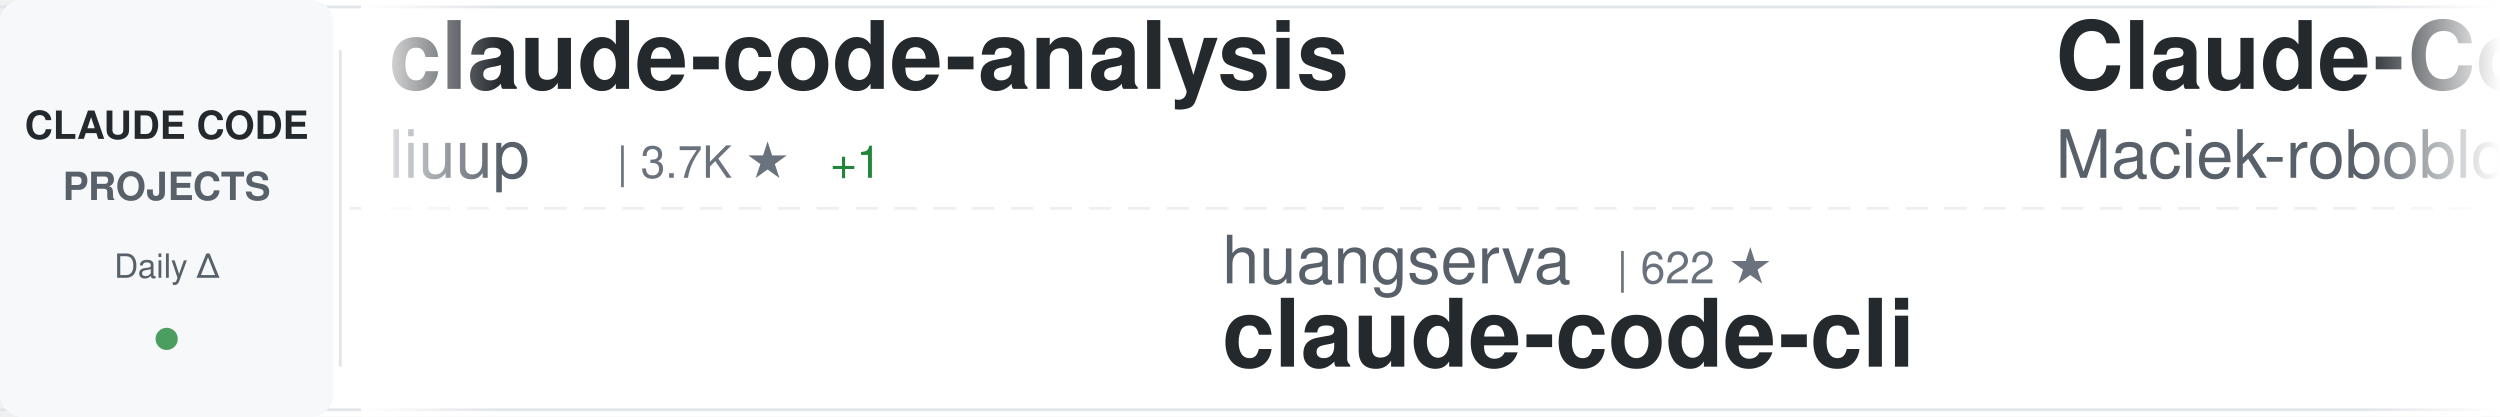
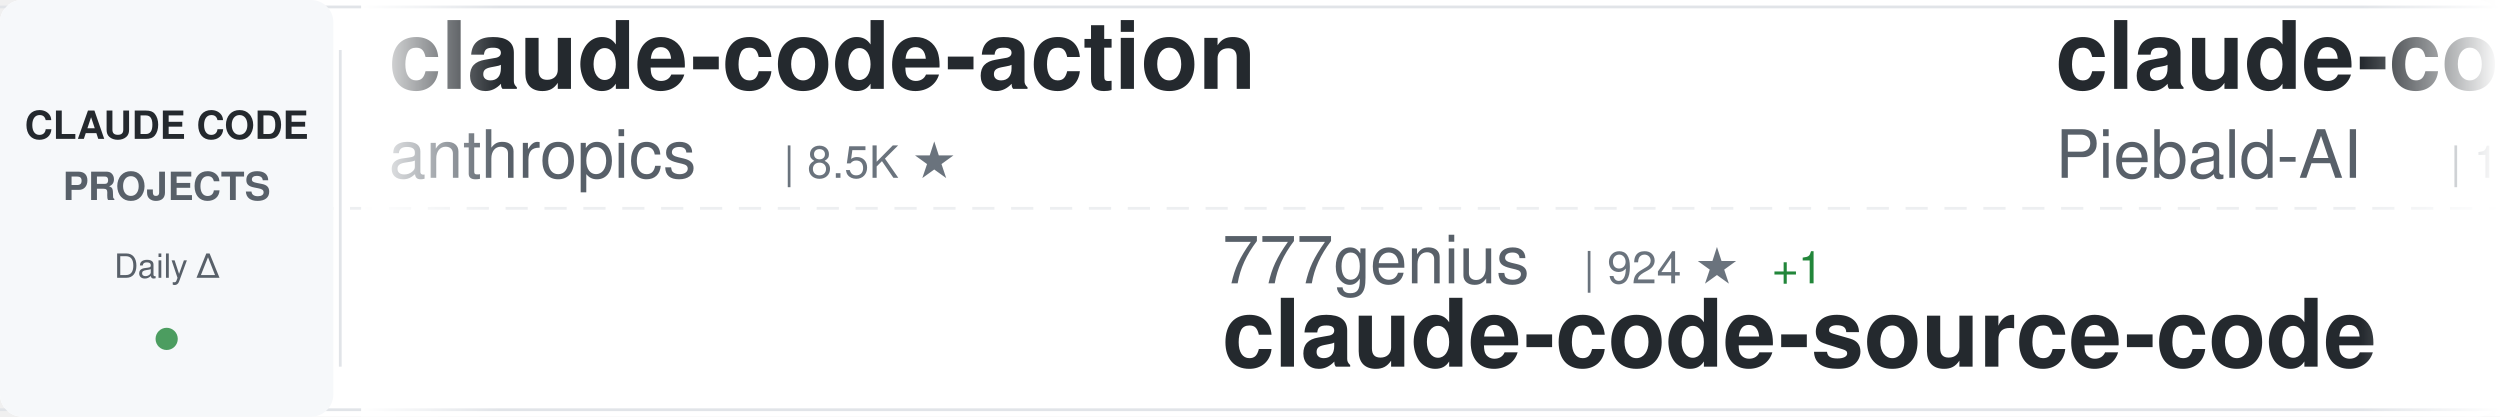
<svg xmlns="http://www.w3.org/2000/svg" width="900" height="150">
  <defs>
    <linearGradient id="awesomeLeftFade" x1="0%" y1="0%" x2="100%" y2="0%">
      <stop offset="0%" style="stop-color:#ffffff;stop-opacity:1" />
      <stop offset="100%" style="stop-color:#ffffff;stop-opacity:0" />
    </linearGradient>
    <linearGradient id="awesomeRightFade" x1="0%" y1="0%" x2="100%" y2="0%">
      <stop offset="0%" style="stop-color:#ffffff;stop-opacity:0" />
      <stop offset="100%" style="stop-color:#ffffff;stop-opacity:1" />
    </linearGradient>
  </defs>
  <rect width="900" height="150" fill="#ffffff" rx="8" />
  <rect x="0" y="2" width="900" height="1" fill="#e1e4e8" />
  <rect x="0" y="147" width="900" height="1" fill="#e1e4e8" />
  <line x1="0" y1="75" x2="900" y2="75" stroke="#e1e4e8" stroke-width="1" stroke-dasharray="8 6" opacity="0.6" />
  <rect x="0" y="0" width="120" height="150" fill="#f6f8fa" rx="8" />
  <text x="60" y="50" font-family="-apple-system, BlinkMacSystemFont, 'Segoe UI', Helvetica, Arial, sans-serif" font-size="14" font-weight="600" fill="#24292e" text-anchor="middle">CLAUDE CODE</text>
  <text x="60" y="72" font-family="-apple-system, BlinkMacSystemFont, 'Segoe UI', Helvetica, Arial, sans-serif" font-size="14" font-weight="600" fill="#586069" text-anchor="middle">PROJECTS</text>
  <text x="60" y="100" font-family="-apple-system, BlinkMacSystemFont, 'Segoe UI', Helvetica, Arial, sans-serif" font-size="12" font-weight="500" fill="#586069" text-anchor="middle">Daily Δ</text>
  <circle cx="60" cy="122" r="4" fill="#22863a" opacity="0.8" />
  <rect x="122" y="18" width="1" height="114" fill="#e1e4e8" />
  <clipPath id="awesomeTickerClip">
    <rect x="130" y="0" width="770" height="150" />
  </clipPath>
  <g clip-path="url(#awesomeTickerClip)">
    <g id="awesomeTickerItems">
      <animateTransform attributeName="transform" attributeType="XML" type="translate" from="0 0" to="-3000 0" dur="54s" repeatCount="indefinite" />
      <g transform="translate(0, 0)">
-         <text x="140" y="32" font-family="-apple-system, BlinkMacSystemFont, 'Segoe UI', Helvetica, Arial, sans-serif" font-size="34" font-weight="600" fill="#24292e">claude-code-analysis</text>
-         <text x="140" y="64" font-family="-apple-system, BlinkMacSystemFont, 'Segoe UI', Helvetica, Arial, sans-serif" font-size="24" font-weight="400" fill="#586069">liuup</text>
-         <text x="222" y="64" font-family="-apple-system, BlinkMacSystemFont, 'Segoe UI', Helvetica, Arial, sans-serif" font-size="16" font-weight="500" fill="#6a737d">| 3.7K ★</text>
-         <text x="299" y="64" font-family="-apple-system, BlinkMacSystemFont, 'Segoe UI', Helvetica, Arial, sans-serif" font-size="16" font-weight="500" fill="#22863a"> +1</text>
+         <text x="140" y="32" font-family="-apple-system, BlinkMacSystemFont, 'Segoe UI', Helvetica, Arial, sans-serif" font-size="34" font-weight="600" fill="#24292e">claude-code-action</text>
+         <text x="140" y="64" font-family="-apple-system, BlinkMacSystemFont, 'Segoe UI', Helvetica, Arial, sans-serif" font-size="24" font-weight="400" fill="#586069">anthropics</text>
+         <text x="282" y="64" font-family="-apple-system, BlinkMacSystemFont, 'Segoe UI', Helvetica, Arial, sans-serif" font-size="16" font-weight="500" fill="#6a737d">| 8.5K ★</text>
      </g>
      <g transform="translate(300, 0)">
+         <text x="140" y="102" font-family="-apple-system, BlinkMacSystemFont, 'Segoe UI', Helvetica, Arial, sans-serif" font-size="24" font-weight="400" fill="#586069">777genius</text>
+         <text x="270" y="102" font-family="-apple-system, BlinkMacSystemFont, 'Segoe UI', Helvetica, Arial, sans-serif" font-size="16" font-weight="500" fill="#6a737d">| 924 ★</text>
+         <text x="338" y="102" font-family="-apple-system, BlinkMacSystemFont, 'Segoe UI', Helvetica, Arial, sans-serif" font-size="16" font-weight="500" fill="#22863a"> +1</text>
+         <text x="140" y="132" font-family="-apple-system, BlinkMacSystemFont, 'Segoe UI', Helvetica, Arial, sans-serif" font-size="34" font-weight="600" fill="#24292e">claude-code-source-code</text>
+       </g>
+       <g transform="translate(600, 0)">
+         <text x="140" y="32" font-family="-apple-system, BlinkMacSystemFont, 'Segoe UI', Helvetica, Arial, sans-serif" font-size="34" font-weight="600" fill="#24292e">claude-code-system-promp...</text>
+         <text x="140" y="64" font-family="-apple-system, BlinkMacSystemFont, 'Segoe UI', Helvetica, Arial, sans-serif" font-size="24" font-weight="400" fill="#586069">Piebald-AI</text>
+         <text x="282" y="64" font-family="-apple-system, BlinkMacSystemFont, 'Segoe UI', Helvetica, Arial, sans-serif" font-size="16" font-weight="500" fill="#6a737d">| 12.2K ★</text>
+         <text x="368" y="64" font-family="-apple-system, BlinkMacSystemFont, 'Segoe UI', Helvetica, Arial, sans-serif" font-size="16" font-weight="500" fill="#22863a"> +1</text>
+       </g>
+       <g transform="translate(900, 0)">
+         <text x="140" y="102" font-family="-apple-system, BlinkMacSystemFont, 'Segoe UI', Helvetica, Arial, sans-serif" font-size="24" font-weight="400" fill="#586069">nicedreamzapp</text>
+         <text x="318" y="102" font-family="-apple-system, BlinkMacSystemFont, 'Segoe UI', Helvetica, Arial, sans-serif" font-size="16" font-weight="500" fill="#6a737d">| 3.1K ★</text>
+         <text x="395" y="102" font-family="-apple-system, BlinkMacSystemFont, 'Segoe UI', Helvetica, Arial, sans-serif" font-size="16" font-weight="500" fill="#22863a"> +6</text>
+         <text x="140" y="132" font-family="-apple-system, BlinkMacSystemFont, 'Segoe UI', Helvetica, Arial, sans-serif" font-size="34" font-weight="600" fill="#24292e">claude-code-local</text>
+       </g>
+       <g transform="translate(1200, 0)">
+         <text x="140" y="32" font-family="-apple-system, BlinkMacSystemFont, 'Segoe UI', Helvetica, Arial, sans-serif" font-size="34" font-weight="600" fill="#24292e">claude-code-hooks-master...</text>
+         <text x="140" y="64" font-family="-apple-system, BlinkMacSystemFont, 'Segoe UI', Helvetica, Arial, sans-serif" font-size="24" font-weight="400" fill="#586069">disler</text>
+         <text x="234" y="64" font-family="-apple-system, BlinkMacSystemFont, 'Segoe UI', Helvetica, Arial, sans-serif" font-size="16" font-weight="500" fill="#6a737d">| 3.9K ★</text>
+         <text x="311" y="64" font-family="-apple-system, BlinkMacSystemFont, 'Segoe UI', Helvetica, Arial, sans-serif" font-size="16" font-weight="500" fill="#22863a"> +1</text>
+       </g>
+       <g transform="translate(1500, 0)">
+         <text x="140" y="102" font-family="-apple-system, BlinkMacSystemFont, 'Segoe UI', Helvetica, Arial, sans-serif" font-size="24" font-weight="400" fill="#586069">shanraisshan</text>
+         <text x="306" y="102" font-family="-apple-system, BlinkMacSystemFont, 'Segoe UI', Helvetica, Arial, sans-serif" font-size="16" font-weight="500" fill="#6a737d">| 63.9K ★</text>
+         <text x="392" y="102" font-family="-apple-system, BlinkMacSystemFont, 'Segoe UI', Helvetica, Arial, sans-serif" font-size="16" font-weight="500" fill="#22863a"> +3</text>
+         <text x="140" y="132" font-family="-apple-system, BlinkMacSystemFont, 'Segoe UI', Helvetica, Arial, sans-serif" font-size="34" font-weight="600" fill="#24292e">claude-code-best-practic...</text>
+       </g>
+       <g transform="translate(1800, 0)">
+         <text x="140" y="32" font-family="-apple-system, BlinkMacSystemFont, 'Segoe UI', Helvetica, Arial, sans-serif" font-size="34" font-weight="600" fill="#24292e">edmunds-claude-code</text>
+         <text x="140" y="64" font-family="-apple-system, BlinkMacSystemFont, 'Segoe UI', Helvetica, Arial, sans-serif" font-size="24" font-weight="400" fill="#586069">edmund-io</text>
+         <text x="270" y="64" font-family="-apple-system, BlinkMacSystemFont, 'Segoe UI', Helvetica, Arial, sans-serif" font-size="16" font-weight="500" fill="#6a737d">| 1.5K ★</text>
+       </g>
+       <g transform="translate(2100, 0)">
+         <text x="140" y="102" font-family="-apple-system, BlinkMacSystemFont, 'Segoe UI', Helvetica, Arial, sans-serif" font-size="24" font-weight="400" fill="#586069">guanshan</text>
+         <text x="258" y="102" font-family="-apple-system, BlinkMacSystemFont, 'Segoe UI', Helvetica, Arial, sans-serif" font-size="16" font-weight="500" fill="#6a737d">| 61 ★</text>
+         <text x="140" y="132" font-family="-apple-system, BlinkMacSystemFont, 'Segoe UI', Helvetica, Arial, sans-serif" font-size="34" font-weight="600" fill="#24292e">ClaudeCode</text>
+       </g>
+       <g transform="translate(2400, 0)">
+         <text x="140" y="32" font-family="-apple-system, BlinkMacSystemFont, 'Segoe UI', Helvetica, Arial, sans-serif" font-size="34" font-weight="600" fill="#24292e">claude-code-ultimate-gui...</text>
+         <text x="140" y="64" font-family="-apple-system, BlinkMacSystemFont, 'Segoe UI', Helvetica, Arial, sans-serif" font-size="24" font-weight="400" fill="#586069">FlorianBruniaux</text>
+         <text x="342" y="64" font-family="-apple-system, BlinkMacSystemFont, 'Segoe UI', Helvetica, Arial, sans-serif" font-size="16" font-weight="500" fill="#6a737d">| 5.6K ★</text>
+         <text x="419" y="64" font-family="-apple-system, BlinkMacSystemFont, 'Segoe UI', Helvetica, Arial, sans-serif" font-size="16" font-weight="500" fill="#22863a"> +1</text>
+       </g>
+       <g transform="translate(2700, 0)">
        <text x="140" y="102" font-family="-apple-system, BlinkMacSystemFont, 'Segoe UI', Helvetica, Arial, sans-serif" font-size="24" font-weight="400" fill="#586069">huangserva</text>
        <text x="282" y="102" font-family="-apple-system, BlinkMacSystemFont, 'Segoe UI', Helvetica, Arial, sans-serif" font-size="16" font-weight="500" fill="#6a737d">| 622 ★</text>
        <text x="140" y="132" font-family="-apple-system, BlinkMacSystemFont, 'Segoe UI', Helvetica, Arial, sans-serif" font-size="34" font-weight="600" fill="#24292e">claude-code-cli</text>
      </g>
-       <g transform="translate(600, 0)">
-         <text x="140" y="32" font-family="-apple-system, BlinkMacSystemFont, 'Segoe UI', Helvetica, Arial, sans-serif" font-size="34" font-weight="600" fill="#24292e">Claude-Code-Usage-Monito...</text>
-         <text x="140" y="64" font-family="-apple-system, BlinkMacSystemFont, 'Segoe UI', Helvetica, Arial, sans-serif" font-size="24" font-weight="400" fill="#586069">Maciek-roboblog</text>
-         <text x="342" y="64" font-family="-apple-system, BlinkMacSystemFont, 'Segoe UI', Helvetica, Arial, sans-serif" font-size="16" font-weight="500" fill="#6a737d">| 8.6K ★</text>
-       </g>
-       <g transform="translate(900, 0)">
-         <text x="140" y="102" font-family="-apple-system, BlinkMacSystemFont, 'Segoe UI', Helvetica, Arial, sans-serif" font-size="24" font-weight="400" fill="#586069">OneRedOak</text>
-         <text x="270" y="102" font-family="-apple-system, BlinkMacSystemFont, 'Segoe UI', Helvetica, Arial, sans-serif" font-size="16" font-weight="500" fill="#6a737d">| 3.9K ★</text>
-         <text x="140" y="132" font-family="-apple-system, BlinkMacSystemFont, 'Segoe UI', Helvetica, Arial, sans-serif" font-size="34" font-weight="600" fill="#24292e">claude-code-workflows</text>
-       </g>
-       <g transform="translate(1200, 0)">
-         <text x="140" y="32" font-family="-apple-system, BlinkMacSystemFont, 'Segoe UI', Helvetica, Arial, sans-serif" font-size="34" font-weight="600" fill="#24292e">claude-code-tips</text>
-         <text x="140" y="64" font-family="-apple-system, BlinkMacSystemFont, 'Segoe UI', Helvetica, Arial, sans-serif" font-size="24" font-weight="400" fill="#586069">ykdojo</text>
-         <text x="234" y="64" font-family="-apple-system, BlinkMacSystemFont, 'Segoe UI', Helvetica, Arial, sans-serif" font-size="16" font-weight="500" fill="#6a737d">| 9.5K ★</text>
-         <text x="311" y="64" font-family="-apple-system, BlinkMacSystemFont, 'Segoe UI', Helvetica, Arial, sans-serif" font-size="16" font-weight="500" fill="#22863a"> +1</text>
-       </g>
-       <g transform="translate(1500, 0)">
-         <text x="140" y="102" font-family="-apple-system, BlinkMacSystemFont, 'Segoe UI', Helvetica, Arial, sans-serif" font-size="24" font-weight="400" fill="#586069">Donchitos</text>
-         <text x="270" y="102" font-family="-apple-system, BlinkMacSystemFont, 'Segoe UI', Helvetica, Arial, sans-serif" font-size="16" font-weight="500" fill="#6a737d">| 23.6K ★</text>
-         <text x="356" y="102" font-family="-apple-system, BlinkMacSystemFont, 'Segoe UI', Helvetica, Arial, sans-serif" font-size="16" font-weight="500" fill="#22863a"> +7</text>
-         <text x="140" y="132" font-family="-apple-system, BlinkMacSystemFont, 'Segoe UI', Helvetica, Arial, sans-serif" font-size="34" font-weight="600" fill="#24292e">Claude-Code-Game-Studios</text>
-       </g>
-       <g transform="translate(1800, 0)">
-         <text x="140" y="32" font-family="-apple-system, BlinkMacSystemFont, 'Segoe UI', Helvetica, Arial, sans-serif" font-size="34" font-weight="600" fill="#24292e">Claude-Code</text>
-         <text x="140" y="64" font-family="-apple-system, BlinkMacSystemFont, 'Segoe UI', Helvetica, Arial, sans-serif" font-size="24" font-weight="400" fill="#586069">OrcaWhisper</text>
-         <text x="294" y="64" font-family="-apple-system, BlinkMacSystemFont, 'Segoe UI', Helvetica, Arial, sans-serif" font-size="16" font-weight="500" fill="#6a737d">| 87 ★</text>
-       </g>
-       <g transform="translate(2100, 0)">
-         <text x="140" y="102" font-family="-apple-system, BlinkMacSystemFont, 'Segoe UI', Helvetica, Arial, sans-serif" font-size="24" font-weight="400" fill="#586069">repowise-dev</text>
-         <text x="306" y="102" font-family="-apple-system, BlinkMacSystemFont, 'Segoe UI', Helvetica, Arial, sans-serif" font-size="16" font-weight="500" fill="#6a737d">| 1.2K ★</text>
-         <text x="140" y="132" font-family="-apple-system, BlinkMacSystemFont, 'Segoe UI', Helvetica, Arial, sans-serif" font-size="34" font-weight="600" fill="#24292e">claude-code-prompts</text>
-       </g>
-       <g transform="translate(2400, 0)">
-         <text x="140" y="32" font-family="-apple-system, BlinkMacSystemFont, 'Segoe UI', Helvetica, Arial, sans-serif" font-size="34" font-weight="600" fill="#24292e">Claude-code</text>
-         <text x="140" y="64" font-family="-apple-system, BlinkMacSystemFont, 'Segoe UI', Helvetica, Arial, sans-serif" font-size="24" font-weight="400" fill="#586069">fazxes</text>
-         <text x="234" y="64" font-family="-apple-system, BlinkMacSystemFont, 'Segoe UI', Helvetica, Arial, sans-serif" font-size="16" font-weight="500" fill="#6a737d">| 230 ★</text>
-         <text x="302" y="64" font-family="-apple-system, BlinkMacSystemFont, 'Segoe UI', Helvetica, Arial, sans-serif" font-size="16" font-weight="500" fill="#22863a"> +1</text>
-       </g>
-       <g transform="translate(2700, 0)">
-         <text x="140" y="102" font-family="-apple-system, BlinkMacSystemFont, 'Segoe UI', Helvetica, Arial, sans-serif" font-size="24" font-weight="400" fill="#586069">diet103</text>
-         <text x="246" y="102" font-family="-apple-system, BlinkMacSystemFont, 'Segoe UI', Helvetica, Arial, sans-serif" font-size="16" font-weight="500" fill="#6a737d">| 10.0K ★</text>
-         <text x="140" y="132" font-family="-apple-system, BlinkMacSystemFont, 'Segoe UI', Helvetica, Arial, sans-serif" font-size="34" font-weight="600" fill="#24292e">claude-code-infrastructu...</text>
-       </g>
      <g transform="translate(3000, 0)">
-         <text x="140" y="32" font-family="-apple-system, BlinkMacSystemFont, 'Segoe UI', Helvetica, Arial, sans-serif" font-size="34" font-weight="600" fill="#24292e">claude-code-analysis</text>
-         <text x="140" y="64" font-family="-apple-system, BlinkMacSystemFont, 'Segoe UI', Helvetica, Arial, sans-serif" font-size="24" font-weight="400" fill="#586069">liuup</text>
-         <text x="222" y="64" font-family="-apple-system, BlinkMacSystemFont, 'Segoe UI', Helvetica, Arial, sans-serif" font-size="16" font-weight="500" fill="#6a737d">| 3.7K ★</text>
-         <text x="299" y="64" font-family="-apple-system, BlinkMacSystemFont, 'Segoe UI', Helvetica, Arial, sans-serif" font-size="16" font-weight="500" fill="#22863a"> +1</text>
+         <text x="140" y="32" font-family="-apple-system, BlinkMacSystemFont, 'Segoe UI', Helvetica, Arial, sans-serif" font-size="34" font-weight="600" fill="#24292e">claude-code-action</text>
+         <text x="140" y="64" font-family="-apple-system, BlinkMacSystemFont, 'Segoe UI', Helvetica, Arial, sans-serif" font-size="24" font-weight="400" fill="#586069">anthropics</text>
+         <text x="282" y="64" font-family="-apple-system, BlinkMacSystemFont, 'Segoe UI', Helvetica, Arial, sans-serif" font-size="16" font-weight="500" fill="#6a737d">| 8.5K ★</text>
      </g>
      <g transform="translate(3300, 0)">
-         <text x="140" y="102" font-family="-apple-system, BlinkMacSystemFont, 'Segoe UI', Helvetica, Arial, sans-serif" font-size="24" font-weight="400" fill="#586069">huangserva</text>
-         <text x="282" y="102" font-family="-apple-system, BlinkMacSystemFont, 'Segoe UI', Helvetica, Arial, sans-serif" font-size="16" font-weight="500" fill="#6a737d">| 622 ★</text>
-         <text x="140" y="132" font-family="-apple-system, BlinkMacSystemFont, 'Segoe UI', Helvetica, Arial, sans-serif" font-size="34" font-weight="600" fill="#24292e">claude-code-cli</text>
+         <text x="140" y="102" font-family="-apple-system, BlinkMacSystemFont, 'Segoe UI', Helvetica, Arial, sans-serif" font-size="24" font-weight="400" fill="#586069">777genius</text>
+         <text x="270" y="102" font-family="-apple-system, BlinkMacSystemFont, 'Segoe UI', Helvetica, Arial, sans-serif" font-size="16" font-weight="500" fill="#6a737d">| 924 ★</text>
+         <text x="338" y="102" font-family="-apple-system, BlinkMacSystemFont, 'Segoe UI', Helvetica, Arial, sans-serif" font-size="16" font-weight="500" fill="#22863a"> +1</text>
+         <text x="140" y="132" font-family="-apple-system, BlinkMacSystemFont, 'Segoe UI', Helvetica, Arial, sans-serif" font-size="34" font-weight="600" fill="#24292e">claude-code-source-code</text>
      </g>
      <g transform="translate(3600, 0)">
-         <text x="140" y="32" font-family="-apple-system, BlinkMacSystemFont, 'Segoe UI', Helvetica, Arial, sans-serif" font-size="34" font-weight="600" fill="#24292e">Claude-Code-Usage-Monito...</text>
-         <text x="140" y="64" font-family="-apple-system, BlinkMacSystemFont, 'Segoe UI', Helvetica, Arial, sans-serif" font-size="24" font-weight="400" fill="#586069">Maciek-roboblog</text>
-         <text x="342" y="64" font-family="-apple-system, BlinkMacSystemFont, 'Segoe UI', Helvetica, Arial, sans-serif" font-size="16" font-weight="500" fill="#6a737d">| 8.6K ★</text>
+         <text x="140" y="32" font-family="-apple-system, BlinkMacSystemFont, 'Segoe UI', Helvetica, Arial, sans-serif" font-size="34" font-weight="600" fill="#24292e">claude-code-system-promp...</text>
+         <text x="140" y="64" font-family="-apple-system, BlinkMacSystemFont, 'Segoe UI', Helvetica, Arial, sans-serif" font-size="24" font-weight="400" fill="#586069">Piebald-AI</text>
+         <text x="282" y="64" font-family="-apple-system, BlinkMacSystemFont, 'Segoe UI', Helvetica, Arial, sans-serif" font-size="16" font-weight="500" fill="#6a737d">| 12.2K ★</text>
+         <text x="368" y="64" font-family="-apple-system, BlinkMacSystemFont, 'Segoe UI', Helvetica, Arial, sans-serif" font-size="16" font-weight="500" fill="#22863a"> +1</text>
      </g>
      <g transform="translate(3900, 0)">
-         <text x="140" y="102" font-family="-apple-system, BlinkMacSystemFont, 'Segoe UI', Helvetica, Arial, sans-serif" font-size="24" font-weight="400" fill="#586069">OneRedOak</text>
-         <text x="270" y="102" font-family="-apple-system, BlinkMacSystemFont, 'Segoe UI', Helvetica, Arial, sans-serif" font-size="16" font-weight="500" fill="#6a737d">| 3.9K ★</text>
-         <text x="140" y="132" font-family="-apple-system, BlinkMacSystemFont, 'Segoe UI', Helvetica, Arial, sans-serif" font-size="34" font-weight="600" fill="#24292e">claude-code-workflows</text>
+         <text x="140" y="102" font-family="-apple-system, BlinkMacSystemFont, 'Segoe UI', Helvetica, Arial, sans-serif" font-size="24" font-weight="400" fill="#586069">nicedreamzapp</text>
+         <text x="318" y="102" font-family="-apple-system, BlinkMacSystemFont, 'Segoe UI', Helvetica, Arial, sans-serif" font-size="16" font-weight="500" fill="#6a737d">| 3.1K ★</text>
+         <text x="395" y="102" font-family="-apple-system, BlinkMacSystemFont, 'Segoe UI', Helvetica, Arial, sans-serif" font-size="16" font-weight="500" fill="#22863a"> +6</text>
+         <text x="140" y="132" font-family="-apple-system, BlinkMacSystemFont, 'Segoe UI', Helvetica, Arial, sans-serif" font-size="34" font-weight="600" fill="#24292e">claude-code-local</text>
      </g>
    </g>
  </g>
  <rect x="130" y="0" width="50" height="150" fill="url(#awesomeLeftFade)" />
  <rect x="850" y="0" width="50" height="150" fill="url(#awesomeRightFade)" />
</svg>
